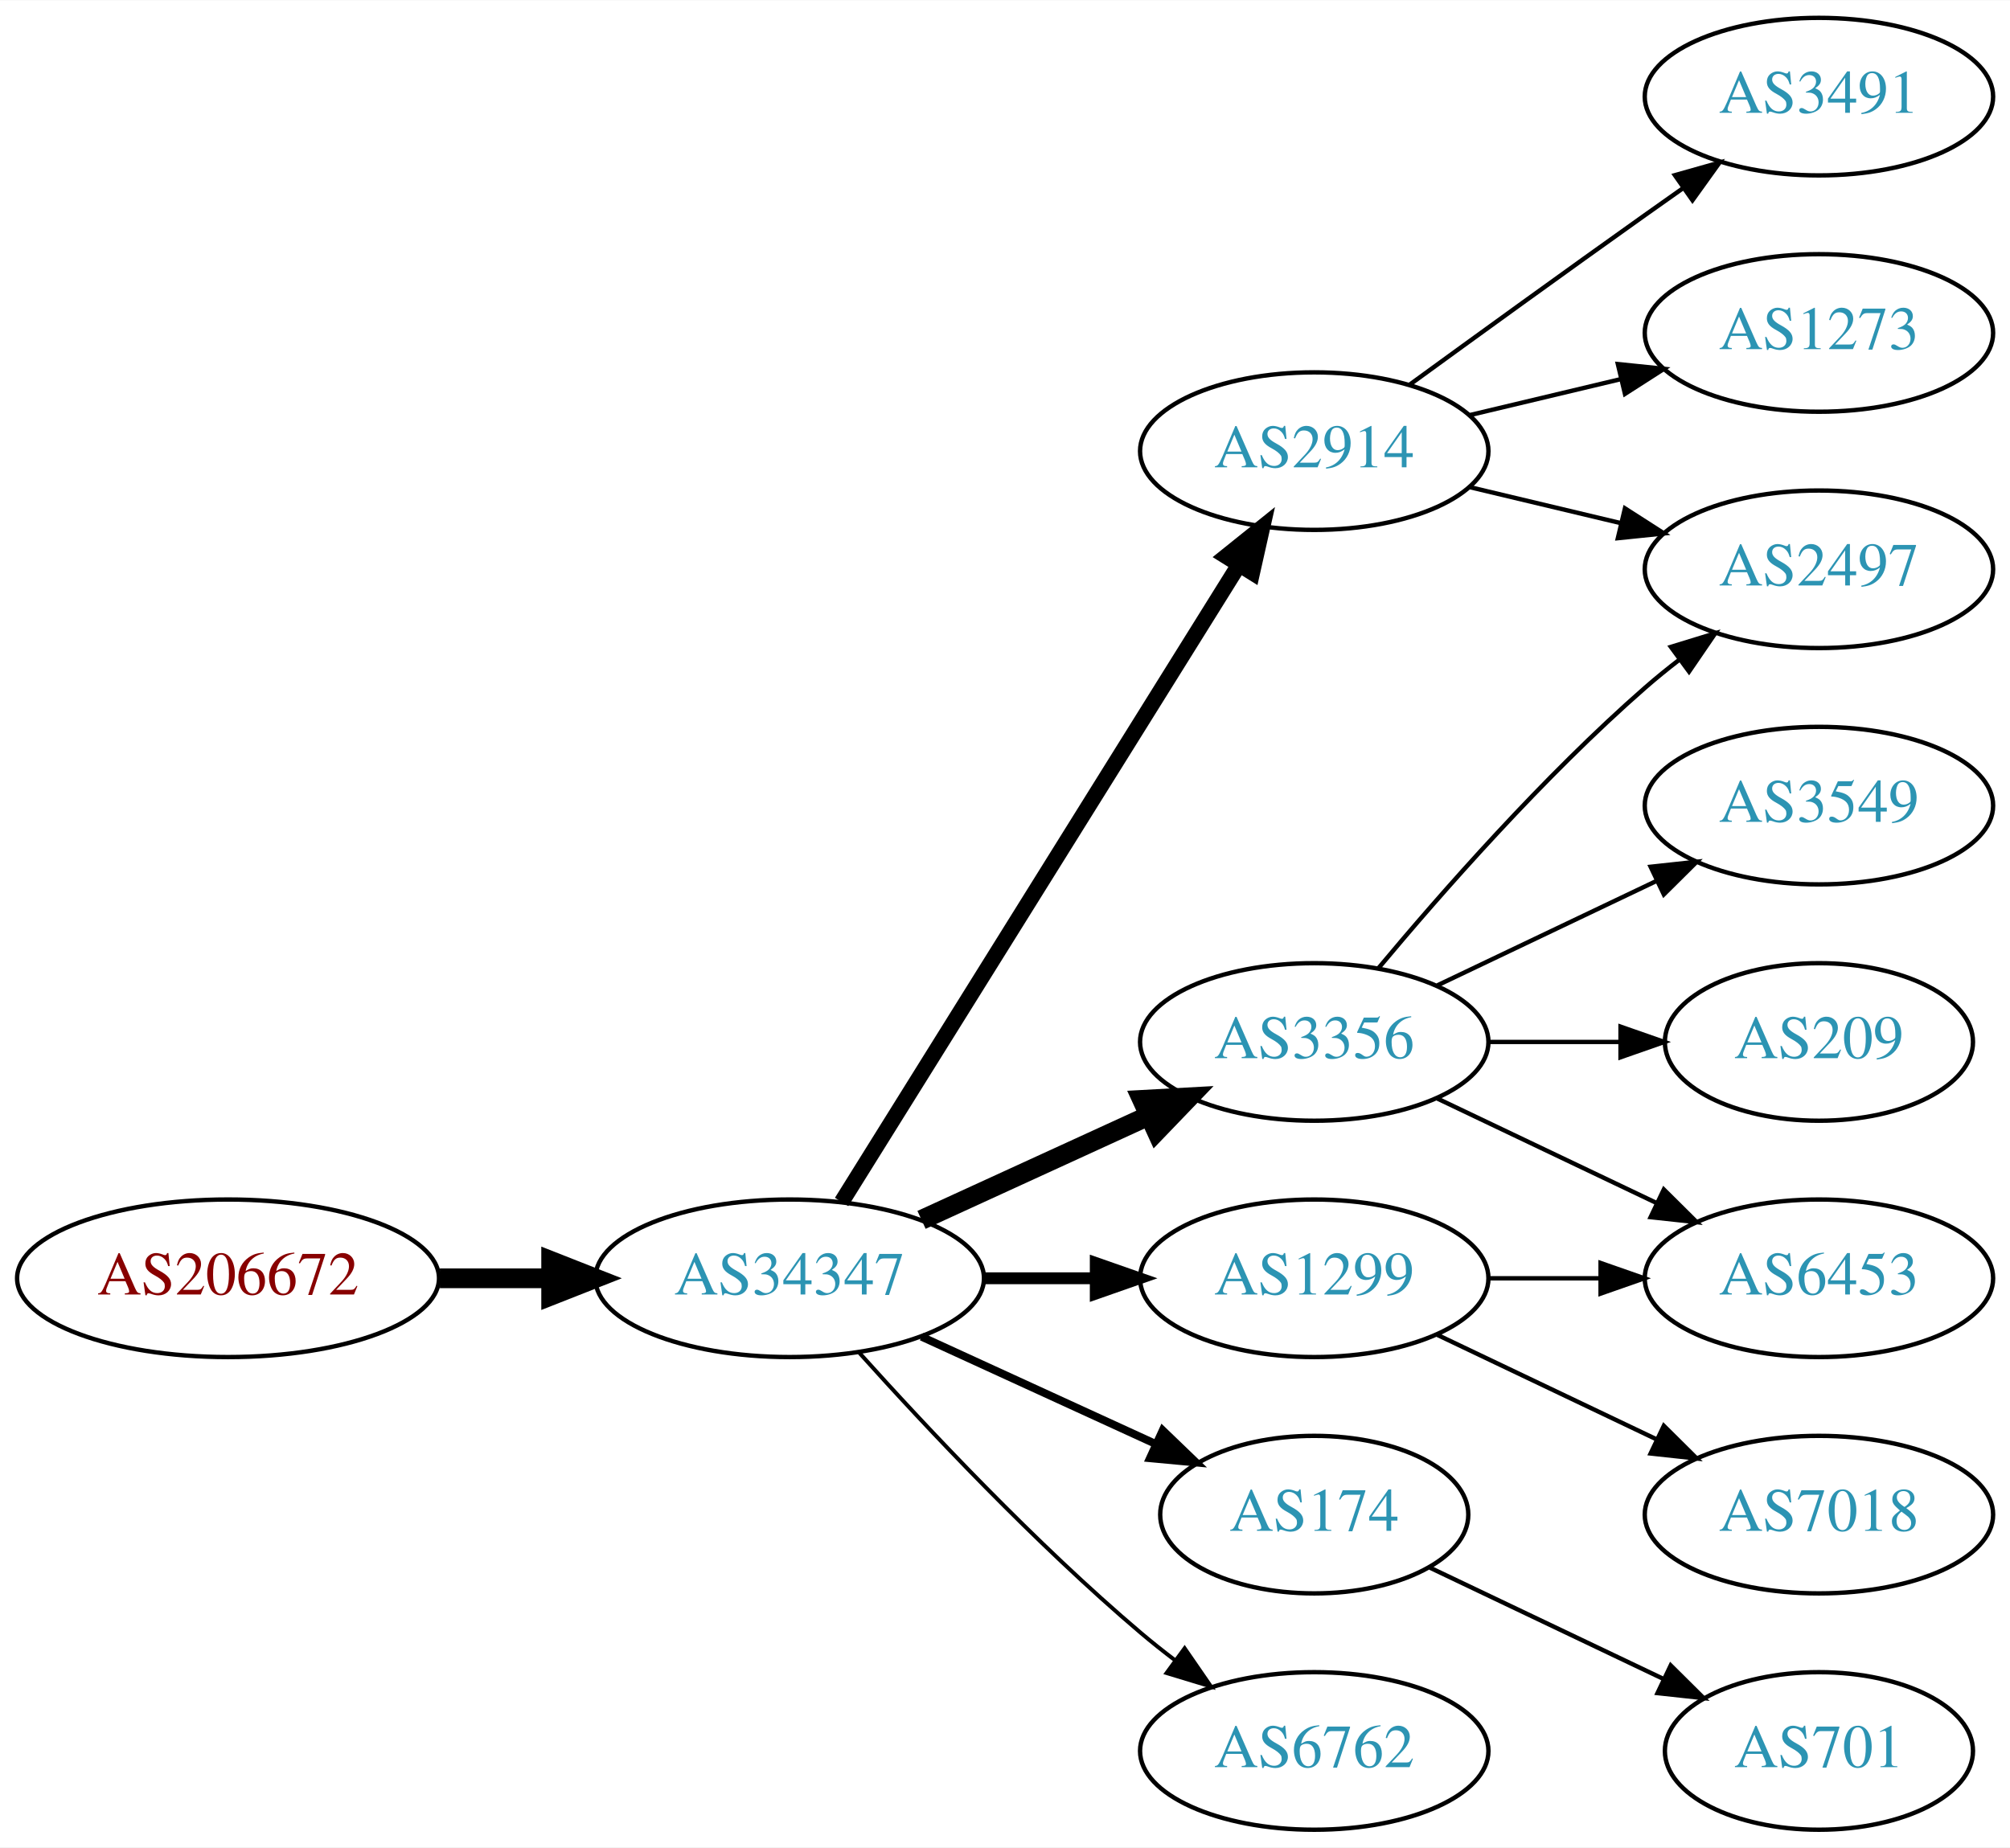
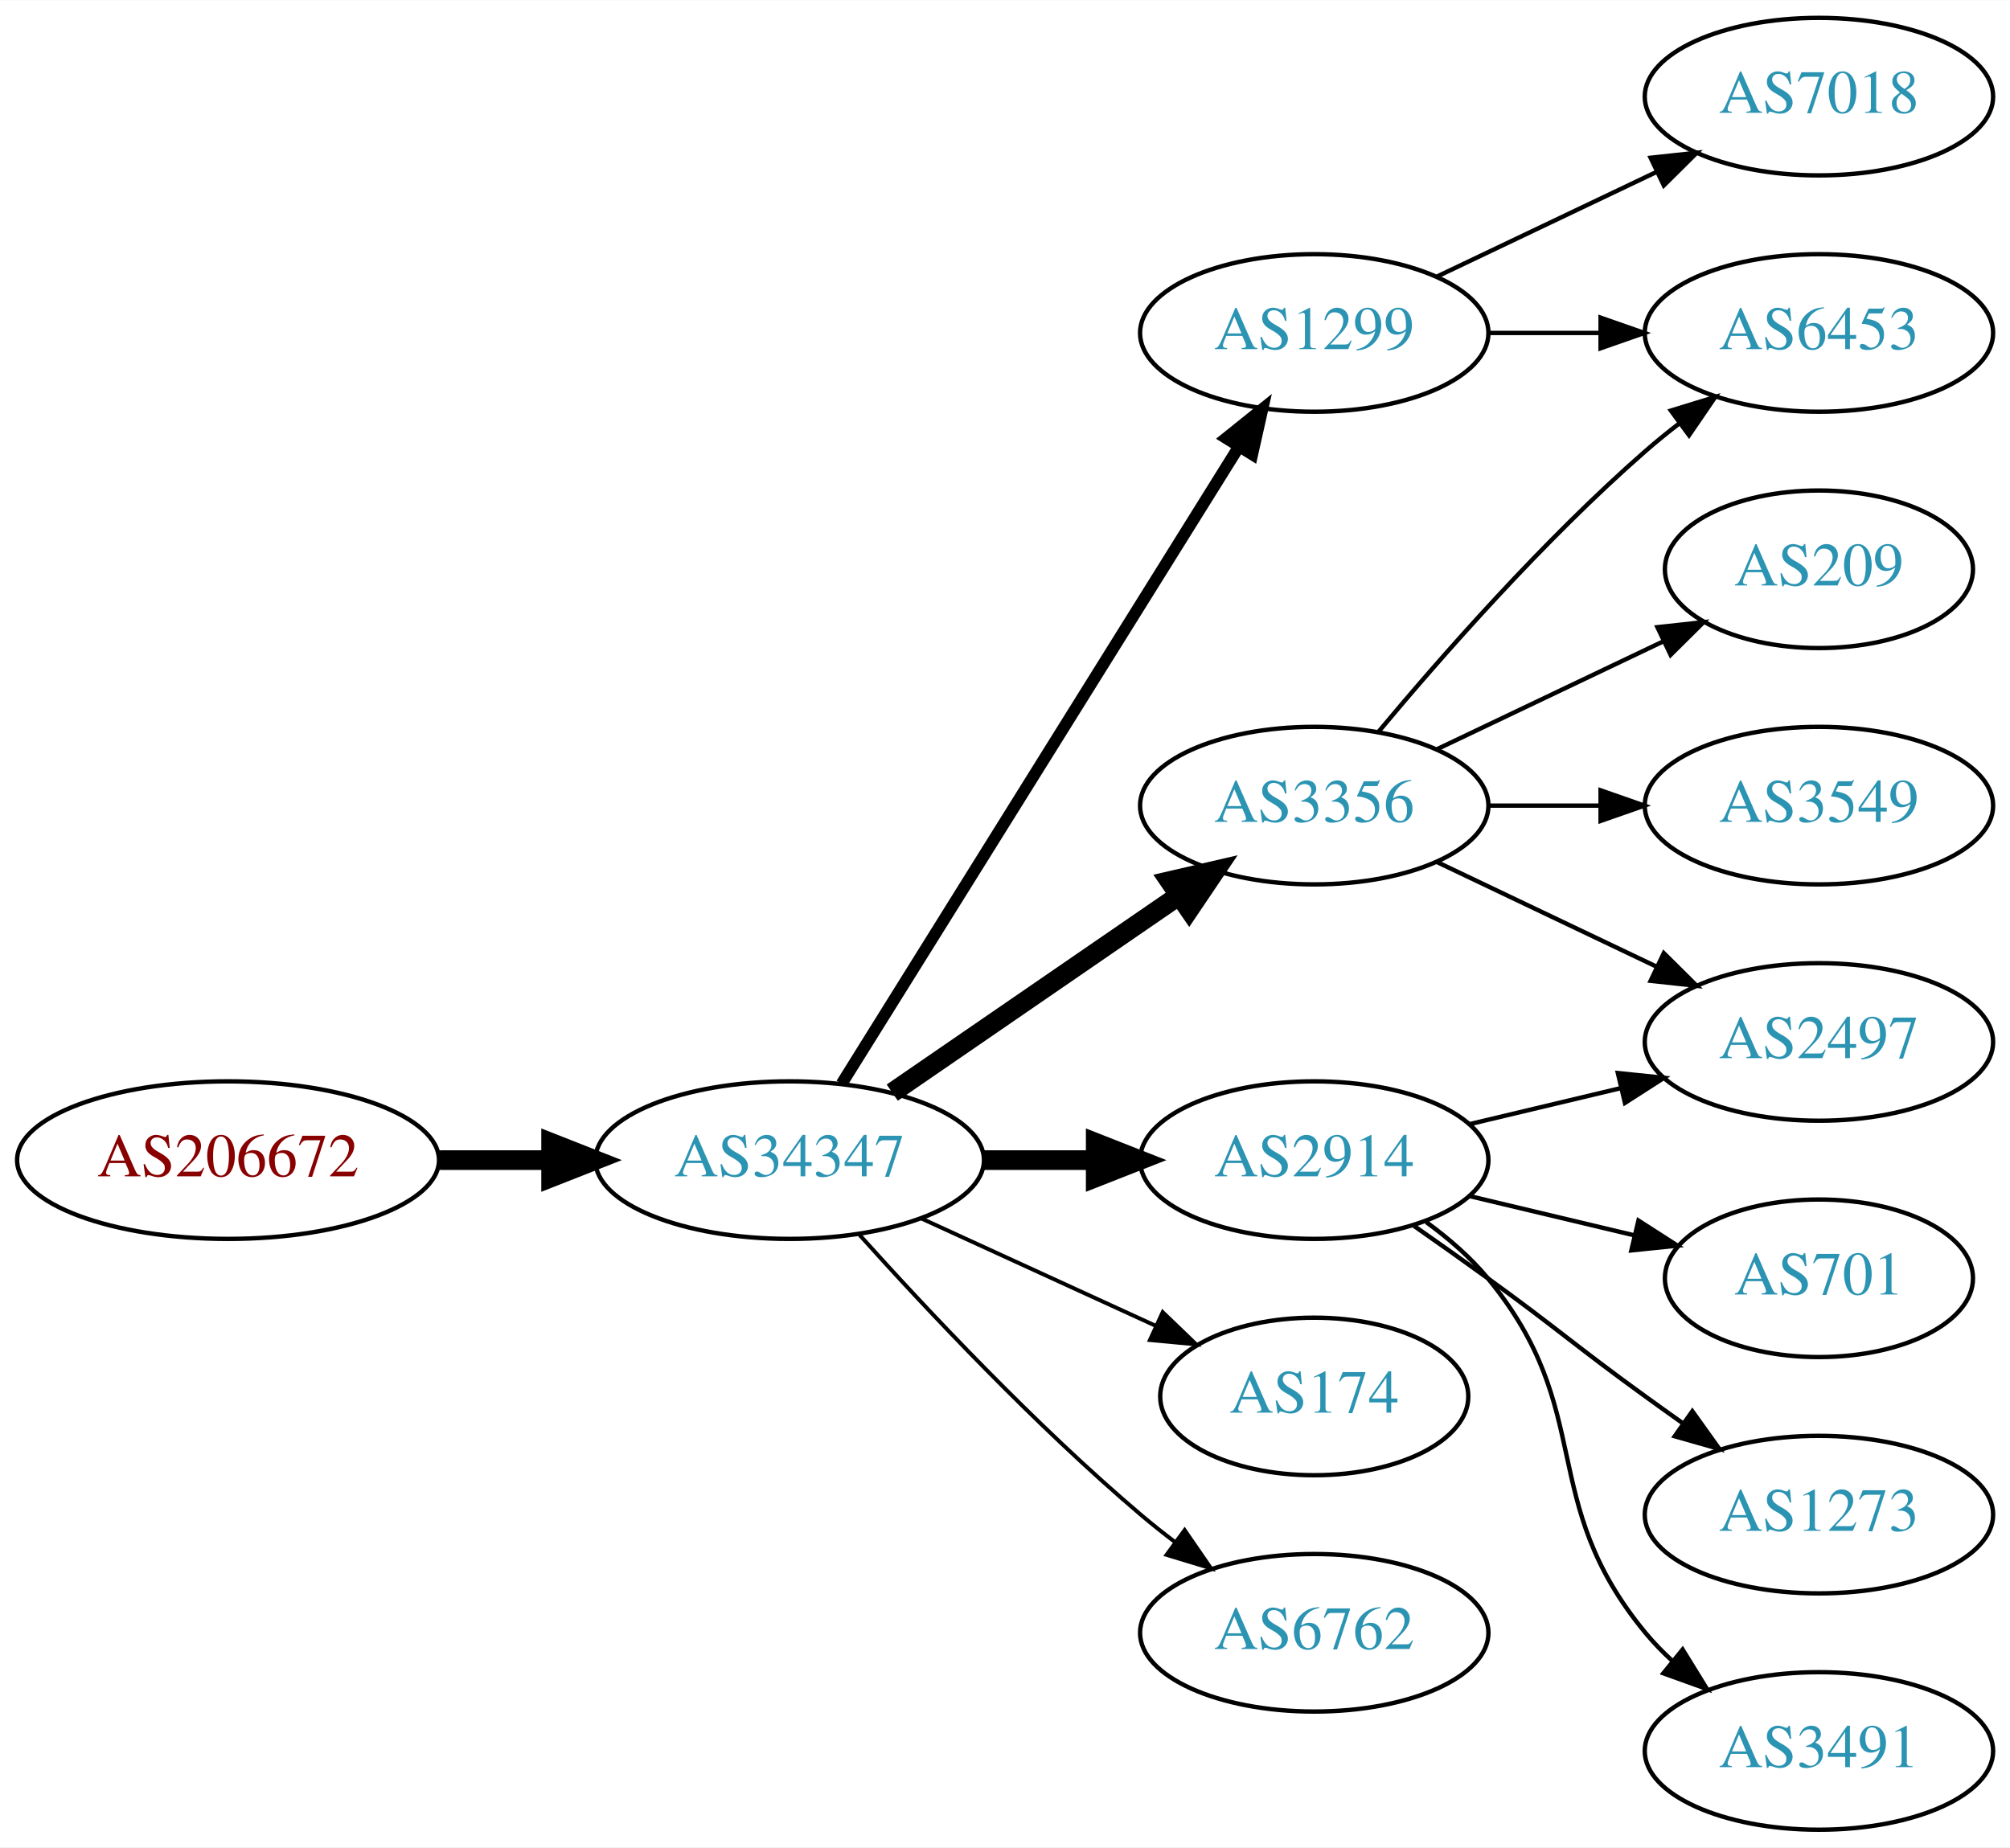
<svg xmlns="http://www.w3.org/2000/svg" xmlns:xlink="http://www.w3.org/1999/xlink" width="459pt" height="422pt" viewBox="0.00 0.00 459.17 422.00">
  <g id="graph0" class="graph" transform="scale(1 1) rotate(0) translate(4 418)">
    <polygon fill="white" stroke="none" points="-4,4 -4,-418 455.17,-418 455.17,4 -4,4" />
    <g id="node1" class="node">
      <g id="a_node1">
        <a xlink:href="/asn/206672" xlink:title="AS206672 ~ Logispin Austria GmbH [AT]">
-           <ellipse fill="#ffffff" stroke="black" cx="48.096" cy="-126" rx="48.192" ry="18" />
-           <text text-anchor="middle" x="48.096" y="-122.3" font-family="Times,serif" font-size="14.00" fill="#880000">AS206672</text>
+           <ellipse fill="#ffffff" stroke="black" cx="48.096" cy="-153" rx="48.192" ry="18" />
+           <text text-anchor="middle" x="48.096" y="-149.3" font-family="Times,serif" font-size="14.00" fill="#880000">AS206672</text>
        </a>
      </g>
    </g>
    <g id="node2" class="node">
      <g id="a_node2">
        <a xlink:href="/asn/34347" xlink:title="AS34347 ~ HALLAG Kommunal GmbH [AT]">
-           <ellipse fill="#ffffff" stroke="black" cx="176.388" cy="-126" rx="44.393" ry="18" />
-           <text text-anchor="middle" x="176.388" y="-122.3" font-family="Times,serif" font-size="14.00" fill="#2c94b3">AS34347</text>
+           <ellipse fill="#ffffff" stroke="black" cx="176.388" cy="-153" rx="44.393" ry="18" />
+           <text text-anchor="middle" x="176.388" y="-149.3" font-family="Times,serif" font-size="14.00" fill="#2c94b3">AS34347</text>
        </a>
      </g>
    </g>
    <g id="edge1" class="edge">
-       <path fill="none" stroke="black" stroke-width="4.5" d="M96.481,-126C104.742,-126 113.386,-126 121.799,-126" />
-       <polygon fill="black" stroke="black" stroke-width="4.5" points="121.904,-129.938 131.904,-126 121.904,-122.063 121.904,-129.938" />
+       <path fill="none" stroke="black" stroke-width="4.5" d="M96.481,-153C104.742,-153 113.386,-153 121.799,-153" />
+       <polygon fill="black" stroke="black" stroke-width="4.5" points="121.904,-156.938 131.904,-153 121.904,-149.063 121.904,-156.938" />
    </g>
    <g id="node3" class="node">
      <g id="a_node3">
-         <a xlink:href="/asn/3356" xlink:title="AS3356 ~ Level 3 Parent, LLC [US]">
-           <ellipse fill="#ffffff" stroke="black" cx="296.23" cy="-180" rx="39.794" ry="18" />
-           <text text-anchor="middle" x="296.23" y="-176.3" font-family="Times,serif" font-size="14.00" fill="#2c94b3">AS3356</text>
+         <a xlink:href="/asn/1299" xlink:title="AS1299 ~ Telia Carrier [EU]">
+           <ellipse fill="#ffffff" stroke="black" cx="296.23" cy="-342" rx="39.794" ry="18" />
+           <text text-anchor="middle" x="296.23" y="-338.3" font-family="Times,serif" font-size="14.00" fill="#2c94b3">AS1299</text>
        </a>
      </g>
    </g>
    <g id="edge2" class="edge">
-       <path fill="none" stroke="black" stroke-width="4.5" d="M206.517,-139.348C222.128,-146.502 241.526,-155.391 258.198,-163.03" />
-       <polygon fill="black" stroke="black" stroke-width="4.5" points="256.919,-166.775 267.65,-167.362 260.199,-159.616 256.919,-166.775" />
+       <path fill="none" stroke="black" stroke-width="2.7" d="M188.263,-170.442C209.046,-203.775 254.507,-276.686 278.935,-315.866" />
+       <polygon fill="black" stroke="black" stroke-width="2.7" points="276.12,-317.966 284.381,-324.6 282.06,-314.263 276.12,-317.966" />
    </g>
    <g id="node4" class="node">
      <g id="a_node4">
-         <a xlink:href="/asn/2914" xlink:title="AS2914 ~ NTT America, Inc. [US]">
-           <ellipse fill="#ffffff" stroke="black" cx="296.23" cy="-315" rx="39.794" ry="18" />
-           <text text-anchor="middle" x="296.23" y="-311.3" font-family="Times,serif" font-size="14.00" fill="#2c94b3">AS2914</text>
+         <a xlink:href="/asn/3356" xlink:title="AS3356 ~ Level 3 Parent, LLC [US]">
+           <ellipse fill="#ffffff" stroke="black" cx="296.23" cy="-234" rx="39.794" ry="18" />
+           <text text-anchor="middle" x="296.23" y="-230.3" font-family="Times,serif" font-size="14.00" fill="#2c94b3">AS3356</text>
        </a>
      </g>
    </g>
    <g id="edge3" class="edge">
-       <path fill="none" stroke="black" stroke-width="3.6" d="M188.263,-143.442C209.046,-176.775 254.507,-249.686 278.935,-288.866" />
-       <polygon fill="black" stroke="black" stroke-width="3.6" points="276.12,-290.966 284.381,-297.6 282.06,-287.263 276.12,-290.966" />
+       <path fill="none" stroke="black" stroke-width="4.5" d="M199.83,-168.426C218.412,-181.198 244.972,-199.455 265.352,-213.463" />
+       <polygon fill="black" stroke="black" stroke-width="4.5" points="263.195,-216.758 273.666,-219.178 267.656,-210.269 263.195,-216.758" />
    </g>
    <g id="node5" class="node">
      <g id="a_node5">
-         <a xlink:href="/asn/174" xlink:title="AS174 ~ Cogent Communications [US]">
-           <ellipse fill="#ffffff" stroke="black" cx="296.23" cy="-72" rx="35.194" ry="18" />
-           <text text-anchor="middle" x="296.23" y="-68.3" font-family="Times,serif" font-size="14.00" fill="#2c94b3">AS174</text>
+         <a xlink:href="/asn/2914" xlink:title="AS2914 ~ NTT America, Inc. [US]">
+           <ellipse fill="#ffffff" stroke="black" cx="296.23" cy="-153" rx="39.794" ry="18" />
+           <text text-anchor="middle" x="296.23" y="-149.3" font-family="Times,serif" font-size="14.00" fill="#2c94b3">AS2914</text>
        </a>
      </g>
    </g>
    <g id="edge4" class="edge">
-       <path fill="none" stroke="black" stroke-width="1.8" d="M206.517,-112.652C222.734,-105.22 243.038,-95.917 260.127,-88.086" />
-       <polygon fill="black" stroke="black" stroke-width="1.8" points="261.611,-91.256 269.244,-83.908 258.695,-84.892 261.611,-91.256" />
+       <path fill="none" stroke="black" stroke-width="4.5" d="M220.599,-153C228.911,-153 237.674,-153 246.156,-153" />
+       <polygon fill="black" stroke="black" stroke-width="4.5" points="246.315,-156.938 256.315,-153 246.315,-149.063 246.315,-156.938" />
    </g>
    <g id="node6" class="node">
      <g id="a_node6">
-         <a xlink:href="/asn/1299" xlink:title="AS1299 ~ Telia Carrier [EU]">
-           <ellipse fill="#ffffff" stroke="black" cx="296.23" cy="-126" rx="39.794" ry="18" />
-           <text text-anchor="middle" x="296.23" y="-122.3" font-family="Times,serif" font-size="14.00" fill="#2c94b3">AS1299</text>
+         <a xlink:href="/asn/174" xlink:title="AS174 ~ Cogent Communications [US]">
+           <ellipse fill="#ffffff" stroke="black" cx="296.23" cy="-99" rx="35.194" ry="18" />
+           <text text-anchor="middle" x="296.23" y="-95.3" font-family="Times,serif" font-size="14.00" fill="#2c94b3">AS174</text>
        </a>
      </g>
    </g>
    <g id="edge5" class="edge">
-       <path fill="none" stroke="black" stroke-width="2.7" d="M220.599,-126C228.911,-126 237.674,-126 246.156,-126" />
-       <polygon fill="black" stroke="black" stroke-width="2.7" points="246.315,-129.5 256.315,-126 246.315,-122.5 246.315,-129.5" />
+       <path fill="none" stroke="black" stroke-width="0.9" d="M206.517,-139.652C222.734,-132.22 243.038,-122.917 260.127,-115.086" />
+       <polygon fill="black" stroke="black" stroke-width="0.9" points="261.611,-118.256 269.244,-110.908 258.695,-111.892 261.611,-118.256" />
    </g>
    <g id="node7" class="node">
      <g id="a_node7">
        <a xlink:href="/asn/6762" xlink:title="AS6762 ~ TELECOM ITALIA SPARKLE S.p.A. [IT]">
-           <ellipse fill="#ffffff" stroke="black" cx="296.23" cy="-18" rx="39.794" ry="18" />
-           <text text-anchor="middle" x="296.23" y="-14.3" font-family="Times,serif" font-size="14.00" fill="#2c94b3">AS6762</text>
+           <ellipse fill="#ffffff" stroke="black" cx="296.23" cy="-45" rx="39.794" ry="18" />
+           <text text-anchor="middle" x="296.23" y="-41.3" font-family="Times,serif" font-size="14.00" fill="#2c94b3">AS6762</text>
        </a>
      </g>
    </g>
    <g id="edge6" class="edge">
-       <path fill="none" stroke="black" stroke-width="0.9" d="M192.32,-108.956C207.646,-91.903 232.582,-65.35 256.584,-45 259.081,-42.883 261.741,-40.768 264.453,-38.707" />
-       <polygon fill="black" stroke="black" stroke-width="0.9" points="266.619,-41.459 272.629,-32.734 262.489,-35.806 266.619,-41.459" />
+       <path fill="none" stroke="black" stroke-width="0.9" d="M192.32,-135.956C207.646,-118.903 232.582,-92.35 256.584,-72 259.081,-69.883 261.741,-67.768 264.453,-65.707" />
+       <polygon fill="black" stroke="black" stroke-width="0.9" points="266.619,-68.459 272.629,-59.734 262.489,-62.806 266.619,-68.459" />
+     </g>
+     <g id="node10" class="node">
+       <g id="a_node10">
+         <a xlink:href="/asn/6453" xlink:title="AS6453 ~ TATA COMMUNICATIONS (AMERICA) INC [US]">
+           <ellipse fill="#ffffff" stroke="black" cx="411.523" cy="-342" rx="39.794" ry="18" />
+           <text text-anchor="middle" x="411.523" y="-338.3" font-family="Times,serif" font-size="14.00" fill="#2c94b3">AS6453</text>
+         </a>
+       </g>
+     </g>
+     <g id="edge16" class="edge">
+       <path fill="none" stroke="black" d="M335.902,-342C344.105,-342 352.869,-342 361.401,-342" />
+       <polygon fill="black" stroke="black" points="361.641,-345.5 371.641,-342 361.641,-338.5 361.641,-345.5" />
+     </g>
+     <g id="node15" class="node">
+       <g id="a_node15">
+         <a xlink:href="/asn/7018" xlink:title="AS7018 ~ AT&amp;T Services, Inc. [US]">
+           <ellipse fill="#ffffff" stroke="black" cx="411.523" cy="-396" rx="39.794" ry="18" />
+           <text text-anchor="middle" x="411.523" y="-392.3" font-family="Times,serif" font-size="14.00" fill="#2c94b3">AS7018</text>
+         </a>
+       </g>
+     </g>
+     <g id="edge15" class="edge">
+       <path fill="none" stroke="black" d="M324.367,-354.934C339.361,-362.081 358.182,-371.052 374.405,-378.785" />
+       <polygon fill="black" stroke="black" points="373.075,-382.028 383.608,-383.171 376.087,-375.709 373.075,-382.028" />
    </g>
    <g id="node8" class="node">
      <g id="a_node8">
-         <a xlink:href="/asn/2497" xlink:title="AS2497 ~ Internet Initiative Japan Inc. [JP]">
-           <ellipse fill="#ffffff" stroke="black" cx="411.523" cy="-288" rx="39.794" ry="18" />
-           <text text-anchor="middle" x="411.523" y="-284.3" font-family="Times,serif" font-size="14.00" fill="#2c94b3">AS2497</text>
+         <a xlink:href="/asn/209" xlink:title="AS209 ~ CenturyLink Communications, LLC [US]">
+           <ellipse fill="#ffffff" stroke="black" cx="411.523" cy="-288" rx="35.194" ry="18" />
+           <text text-anchor="middle" x="411.523" y="-284.3" font-family="Times,serif" font-size="14.00" fill="#2c94b3">AS209</text>
        </a>
      </g>
    </g>
    <g id="edge7" class="edge">
-       <path fill="none" stroke="black" d="M310.86,-196.817C325.143,-213.929 348.689,-240.745 371.877,-261 374.342,-263.154 376.981,-265.294 379.678,-267.372" />
-       <polygon fill="black" stroke="black" points="377.703,-270.264 387.832,-273.37 381.851,-264.625 377.703,-270.264" />
+       <path fill="none" stroke="black" d="M324.367,-246.934C339.798,-254.29 359.284,-263.577 375.819,-271.459" />
+       <polygon fill="black" stroke="black" points="374.628,-274.768 385.161,-275.911 377.64,-268.449 374.628,-274.768" />
    </g>
    <g id="node9" class="node">
      <g id="a_node9">
        <a xlink:href="/asn/3549" xlink:title="AS3549 ~ Level 3 Parent, LLC [US]">
          <ellipse fill="#ffffff" stroke="black" cx="411.523" cy="-234" rx="39.794" ry="18" />
          <text text-anchor="middle" x="411.523" y="-230.3" font-family="Times,serif" font-size="14.00" fill="#2c94b3">AS3549</text>
        </a>
      </g>
    </g>
    <g id="edge8" class="edge">
-       <path fill="none" stroke="black" d="M324.367,-192.934C339.361,-200.081 358.182,-209.052 374.405,-216.785" />
-       <polygon fill="black" stroke="black" points="373.075,-220.028 383.608,-221.171 376.087,-213.709 373.075,-220.028" />
-     </g>
-     <g id="node10" class="node">
-       <g id="a_node10">
-         <a xlink:href="/asn/6453" xlink:title="AS6453 ~ TATA COMMUNICATIONS (AMERICA) INC [US]">
-           <ellipse fill="#ffffff" stroke="black" cx="411.523" cy="-126" rx="39.794" ry="18" />
-           <text text-anchor="middle" x="411.523" y="-122.3" font-family="Times,serif" font-size="14.00" fill="#2c94b3">AS6453</text>
-         </a>
-       </g>
+       <path fill="none" stroke="black" d="M335.902,-234C344.105,-234 352.869,-234 361.401,-234" />
+       <polygon fill="black" stroke="black" points="361.641,-237.5 371.641,-234 361.641,-230.5 361.641,-237.5" />
    </g>
    <g id="edge9" class="edge">
-       <path fill="none" stroke="black" d="M324.367,-167.066C339.361,-159.919 358.182,-150.948 374.405,-143.215" />
-       <polygon fill="black" stroke="black" points="376.087,-146.291 383.608,-138.829 373.075,-139.972 376.087,-146.291" />
+       <path fill="none" stroke="black" d="M310.86,-250.817C325.143,-267.929 348.689,-294.745 371.877,-315 374.342,-317.154 376.981,-319.294 379.678,-321.372" />
+       <polygon fill="black" stroke="black" points="377.703,-324.264 387.832,-327.37 381.851,-318.625 377.703,-324.264" />
    </g>
    <g id="node11" class="node">
      <g id="a_node11">
-         <a xlink:href="/asn/209" xlink:title="AS209 ~ CenturyLink Communications, LLC [US]">
-           <ellipse fill="#ffffff" stroke="black" cx="411.523" cy="-180" rx="35.194" ry="18" />
-           <text text-anchor="middle" x="411.523" y="-176.3" font-family="Times,serif" font-size="14.00" fill="#2c94b3">AS209</text>
+         <a xlink:href="/asn/2497" xlink:title="AS2497 ~ Internet Initiative Japan Inc. [JP]">
+           <ellipse fill="#ffffff" stroke="black" cx="411.523" cy="-180" rx="39.794" ry="18" />
+           <text text-anchor="middle" x="411.523" y="-176.3" font-family="Times,serif" font-size="14.00" fill="#2c94b3">AS2497</text>
        </a>
      </g>
    </g>
    <g id="edge10" class="edge">
-       <path fill="none" stroke="black" d="M335.902,-180C345.608,-180 356.098,-180 366.061,-180" />
-       <polygon fill="black" stroke="black" points="366.198,-183.5 376.198,-180 366.198,-176.5 366.198,-183.5" />
+       <path fill="none" stroke="black" d="M324.367,-221.066C339.361,-213.919 358.182,-204.948 374.405,-197.215" />
+       <polygon fill="black" stroke="black" points="376.087,-200.291 383.608,-192.829 373.075,-193.972 376.087,-200.291" />
    </g>
-     <g id="edge12" class="edge">
-       <path fill="none" stroke="black" d="M331.837,-306.752C342.709,-304.162 354.863,-301.265 366.305,-298.538" />
-       <polygon fill="black" stroke="black" points="367.212,-301.92 376.128,-296.197 365.589,-295.111 367.212,-301.92" />
+     <g id="edge13" class="edge">
+       <path fill="none" stroke="black" d="M331.837,-161.248C342.709,-163.838 354.863,-166.735 366.305,-169.462" />
+       <polygon fill="black" stroke="black" points="365.589,-172.889 376.128,-171.803 367.212,-166.08 365.589,-172.889" />
    </g>
    <g id="node12" class="node">
      <g id="a_node12">
-         <a xlink:href="/asn/3491" xlink:title="AS3491 ~ PCCW Global, Inc. [US]">
-           <ellipse fill="#ffffff" stroke="black" cx="411.523" cy="-396" rx="39.794" ry="18" />
-           <text text-anchor="middle" x="411.523" y="-392.3" font-family="Times,serif" font-size="14.00" fill="#2c94b3">AS3491</text>
+         <a xlink:href="/asn/701" xlink:title="AS701 ~ UUNET [US]">
+           <ellipse fill="#ffffff" stroke="black" cx="411.523" cy="-126" rx="35.194" ry="18" />
+           <text text-anchor="middle" x="411.523" y="-122.3" font-family="Times,serif" font-size="14.00" fill="#2c94b3">AS701</text>
        </a>
      </g>
    </g>
    <g id="edge11" class="edge">
-       <path fill="none" stroke="black" d="M318.078,-330.222C333.012,-341.091 353.626,-356.025 371.877,-369 374.697,-371.005 377.64,-373.085 380.588,-375.159" />
-       <polygon fill="black" stroke="black" points="378.616,-378.05 388.813,-380.926 382.634,-372.319 378.616,-378.05" />
+       <path fill="none" stroke="black" d="M331.837,-144.752C343.632,-141.942 356.937,-138.771 369.204,-135.847" />
+       <polygon fill="black" stroke="black" points="370.293,-139.186 379.209,-133.463 368.67,-132.376 370.293,-139.186" />
    </g>
    <g id="node13" class="node">
      <g id="a_node13">
        <a xlink:href="/asn/1273" xlink:title="AS1273 ~ Vodafone Group PLC [EU]">
-           <ellipse fill="#ffffff" stroke="black" cx="411.523" cy="-342" rx="39.794" ry="18" />
-           <text text-anchor="middle" x="411.523" y="-338.3" font-family="Times,serif" font-size="14.00" fill="#2c94b3">AS1273</text>
+           <ellipse fill="#ffffff" stroke="black" cx="411.523" cy="-72" rx="39.794" ry="18" />
+           <text text-anchor="middle" x="411.523" y="-68.3" font-family="Times,serif" font-size="14.00" fill="#2c94b3">AS1273</text>
        </a>
      </g>
    </g>
-     <g id="edge13" class="edge">
-       <path fill="none" stroke="black" d="M331.837,-323.248C342.709,-325.838 354.863,-328.735 366.305,-331.462" />
-       <polygon fill="black" stroke="black" points="365.589,-334.889 376.128,-333.803 367.212,-328.08 365.589,-334.889" />
-     </g>
-     <g id="node15" class="node">
-       <g id="a_node15">
-         <a xlink:href="/asn/701" xlink:title="AS701 ~ UUNET [US]">
-           <ellipse fill="#ffffff" stroke="black" cx="411.523" cy="-18" rx="35.194" ry="18" />
-           <text text-anchor="middle" x="411.523" y="-14.3" font-family="Times,serif" font-size="14.00" fill="#2c94b3">AS701</text>
-         </a>
-       </g>
-     </g>
-     <g id="edge16" class="edge">
-       <path fill="none" stroke="black" d="M322.655,-59.881C338.398,-52.378 358.82,-42.644 376.013,-34.449" />
-       <polygon fill="black" stroke="black" points="377.662,-37.54 385.183,-30.078 374.65,-31.221 377.662,-37.54" />
-     </g>
-     <g id="edge15" class="edge">
-       <path fill="none" stroke="black" d="M335.902,-126C344.105,-126 352.869,-126 361.401,-126" />
-       <polygon fill="black" stroke="black" points="361.641,-129.5 371.641,-126 361.641,-122.5 361.641,-129.5" />
+     <g id="edge12" class="edge">
+       <path fill="none" stroke="black" d="M318.987,-137.991C324.522,-134.121 330.44,-129.936 335.877,-126 352.076,-114.271 355.677,-110.729 371.877,-99 374.68,-96.971 377.611,-94.875 380.552,-92.79" />
+       <polygon fill="black" stroke="black" points="382.603,-95.627 388.766,-87.009 378.574,-89.903 382.603,-95.627" />
    </g>
    <g id="node14" class="node">
      <g id="a_node14">
-         <a xlink:href="/asn/7018" xlink:title="AS7018 ~ AT&amp;T Services, Inc. [US]">
-           <ellipse fill="#ffffff" stroke="black" cx="411.523" cy="-72" rx="39.794" ry="18" />
-           <text text-anchor="middle" x="411.523" y="-68.3" font-family="Times,serif" font-size="14.00" fill="#2c94b3">AS7018</text>
+         <a xlink:href="/asn/3491" xlink:title="AS3491 ~ PCCW Global, Inc. [US]">
+           <ellipse fill="#ffffff" stroke="black" cx="411.523" cy="-18" rx="39.794" ry="18" />
+           <text text-anchor="middle" x="411.523" y="-14.3" font-family="Times,serif" font-size="14.00" fill="#2c94b3">AS3491</text>
        </a>
      </g>
    </g>
    <g id="edge14" class="edge">
-       <path fill="none" stroke="black" d="M324.367,-113.066C339.361,-105.919 358.182,-96.948 374.405,-89.215" />
-       <polygon fill="black" stroke="black" points="376.087,-92.291 383.608,-84.829 373.075,-85.972 376.087,-92.291" />
+       <path fill="none" stroke="black" d="M321.811,-138.844C326.905,-135.128 331.919,-130.799 335.877,-126 360.941,-95.606 346.812,-75.394 371.877,-45 373.732,-42.751 375.819,-40.604 378.038,-38.576" />
+       <polygon fill="black" stroke="black" points="380.386,-41.178 385.942,-32.156 375.973,-35.744 380.386,-41.178" />
    </g>
  </g>
</svg>
